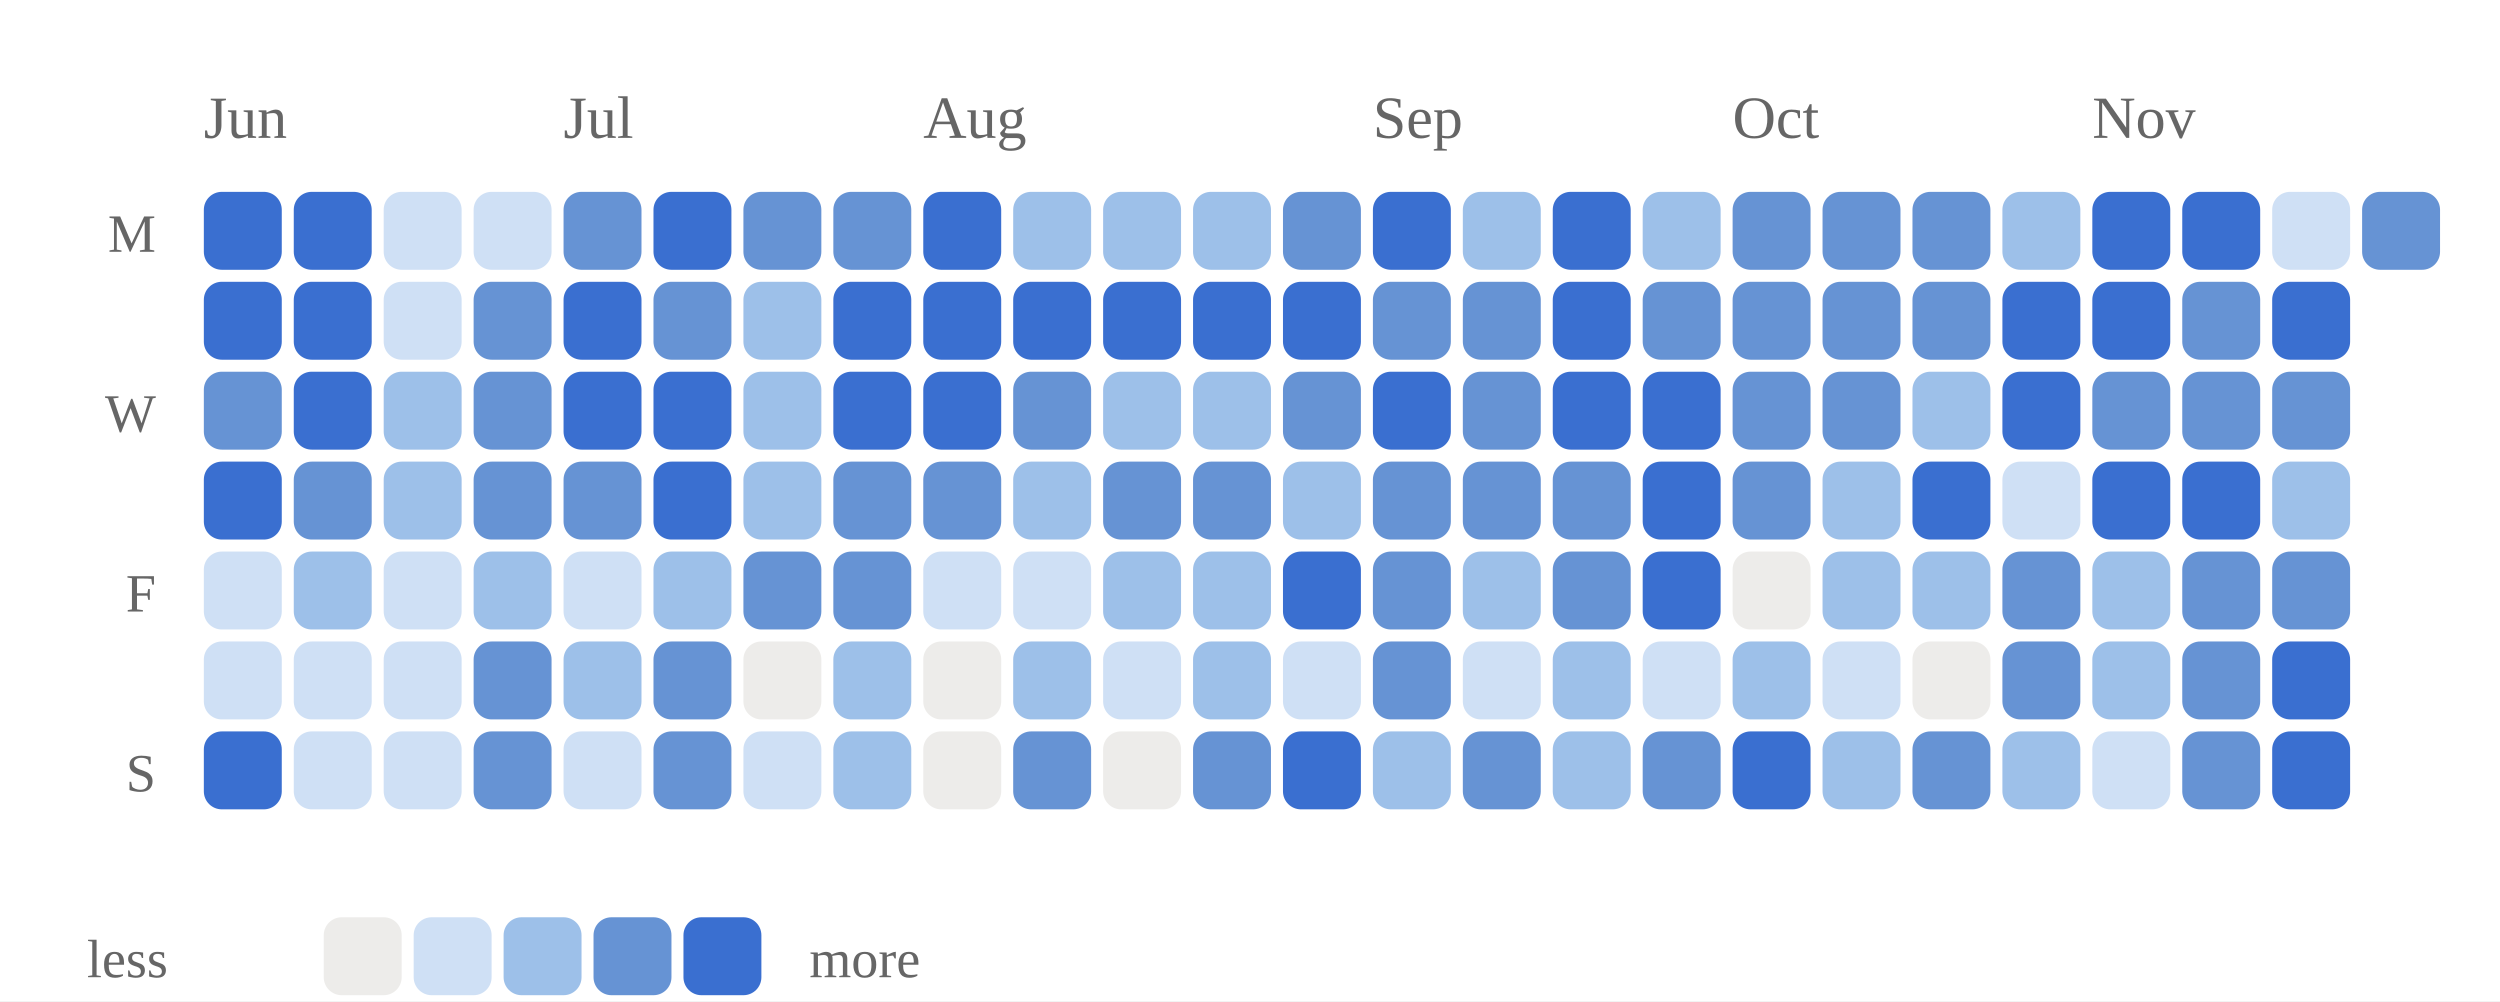
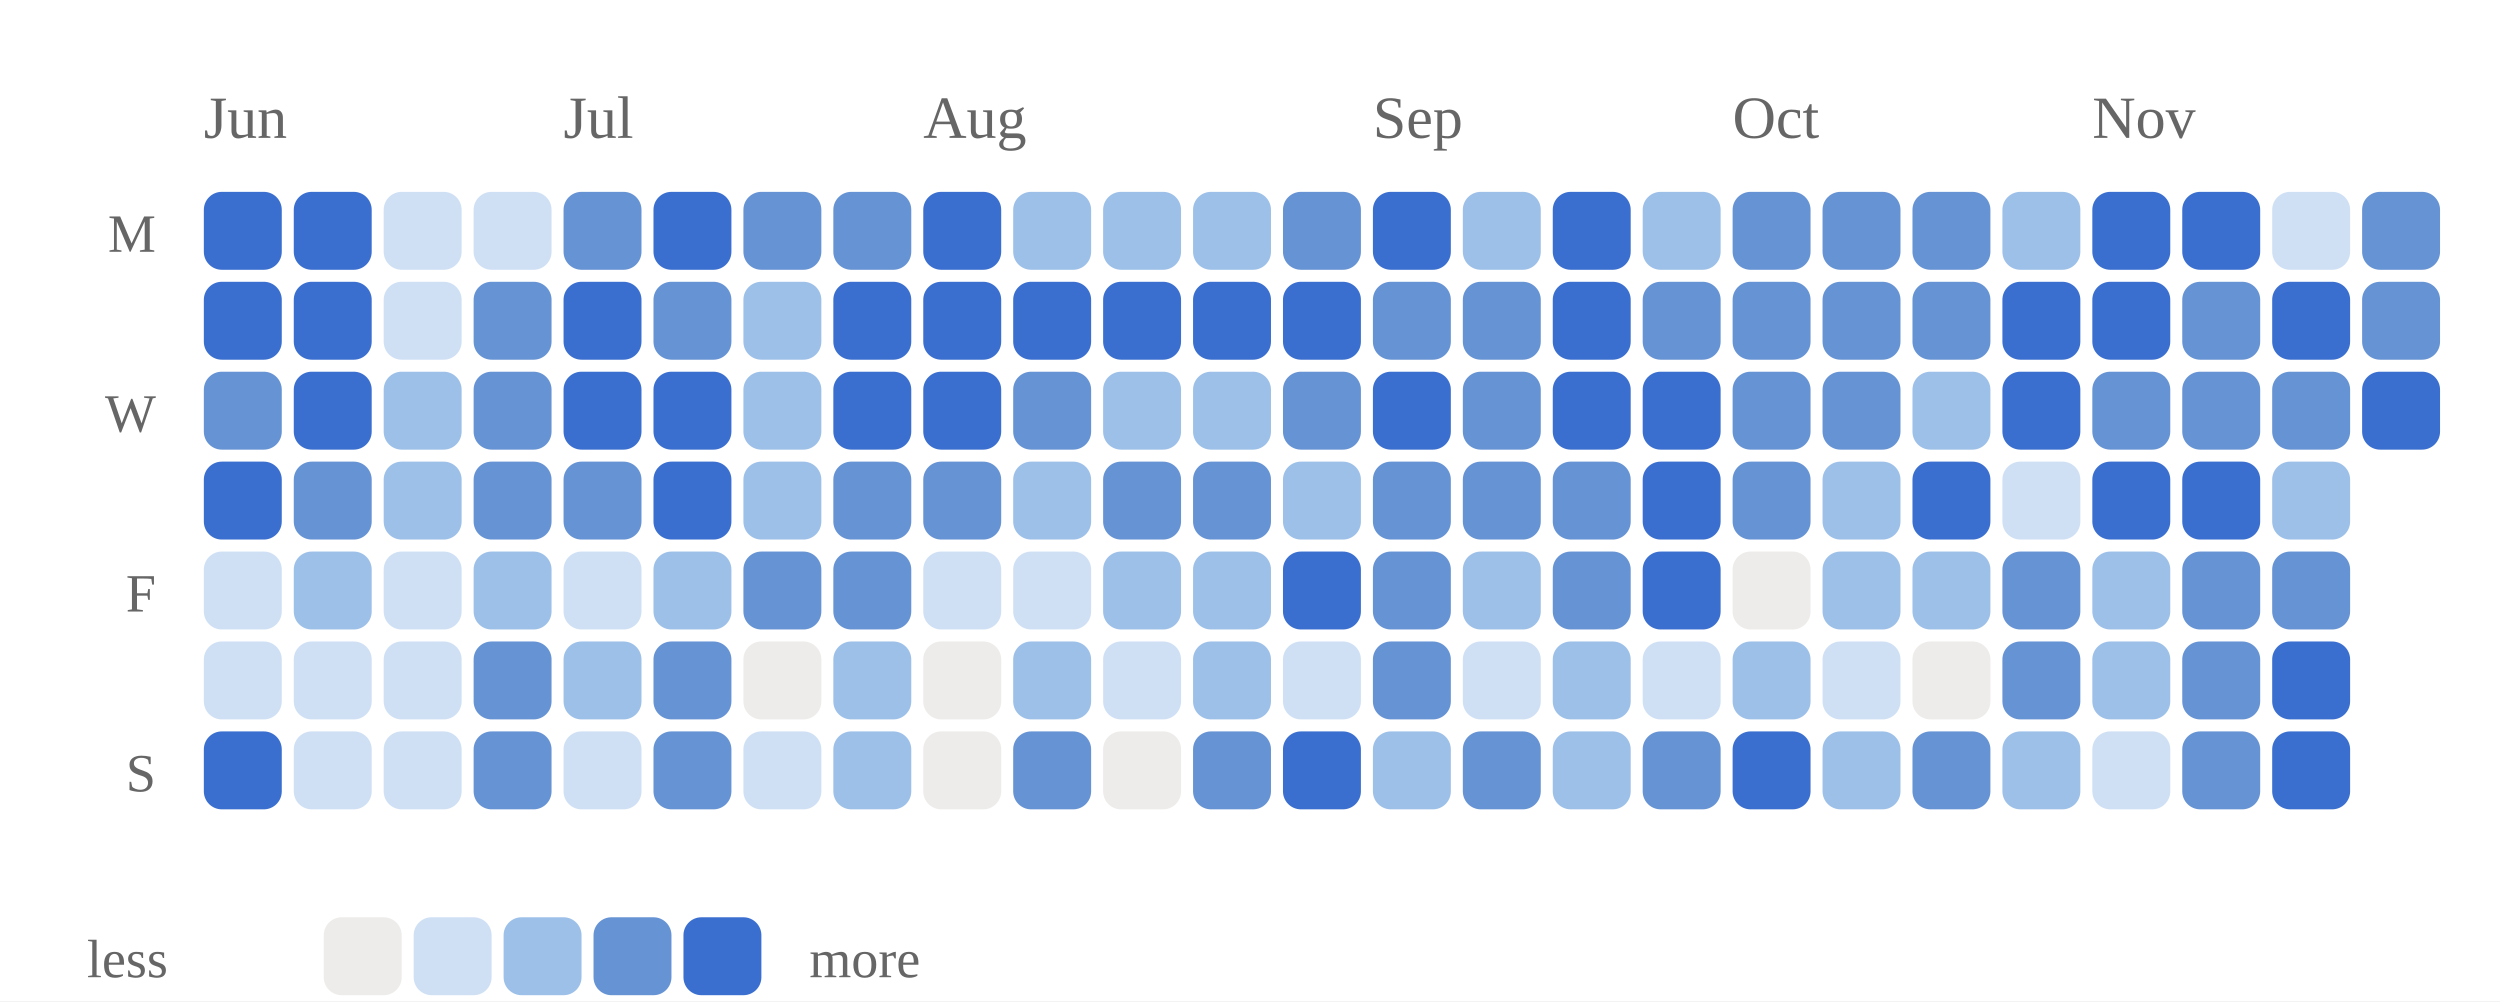
<svg xmlns="http://www.w3.org/2000/svg" viewBox="0 0 417 167" width="100%" role="img" aria-label="Daily study calendar shaded by estimated minutes of study">
  <style>
/* per-skill colour switch: set via a sk-* class on a wrapping element, read
   by the mark rules below (falls back to the neutral accent on aggregate
   charts that aren't scoped to one skill, e.g. the calendar or day-of-week) */
.sk-listening{--pc:#ccc319}
.sk-grammar{--pc:#358d35}
.sk-vocab{--pc:#1fa4d6}
.sk-reading{--pc:#7a49ca}
.sk-writing{--pc:#cd519f}
.sk-speaking{--pc:#d05739}
.p-title{fill:#1a1a1a;font-size:12px;font-weight:700}
.p-sub{fill:#666666;font-size:10px}
.p-unit{fill:#666666;font-size:10px}
.p-axis{fill:#666666;font-size:9.5px}
.p-grid{stroke:#e3e3e3;stroke-width:1;stroke-dasharray:2,3}
.p-base{stroke:#e3e3e3;stroke-width:1}
.p-tick{stroke:#e3e3e3;stroke-width:1}
.p-xlab{fill:#666666;font-size:9px;text-anchor:middle}
.p-line{fill:none;stroke:var(--pc,#3a6fd0);stroke-width:2;stroke-linejoin:round;stroke-linecap:round}
.p-area{fill:var(--pc,#3a6fd0);opacity:.12}
.p-end{fill:var(--pc,#3a6fd0);stroke:#ffffff;stroke-width:2}
.p-endlab{fill:#43454a;font-size:10px;text-anchor:end;font-weight:700}
.b-bar{fill:var(--pc,#3a6fd0)}
.b-bar:hover{fill:#29508f;opacity:.9}
.d-lab{fill:#666666;font-size:10px;text-anchor:middle}
.d-val{fill:#43454a;font-size:10px;text-anchor:middle;font-weight:700}
/* heatmap */
.hm-mon{fill:#666666;font-size:10px}
.hm-dow{fill:#666666;font-size:9px;text-anchor:end}
rect:hover{opacity:.82}
/* horizontal bars */
.h-cat{fill:#1a1a1a;font-size:12px;text-anchor:end;dominant-baseline:middle}
.h-track{fill:#e3e3e3;opacity:.5}
.h-fill{fill:var(--pc,#3a6fd0)}
.h-val{fill:#43454a;font-size:11px;font-weight:700;dominant-baseline:middle}
.ts-lab{fill:#1a1a1a;font-size:11px;font-weight:700}
.ts-val{fill:#666666;font-size:11px}
</style>
  <rect x="0" y="0" width="100%" height="100%" fill="#ffffff" />
  <text class="hm-mon" x="34" y="23">Jun</text>
  <text class="hm-mon" x="94" y="23">Jul</text>
  <text class="hm-mon" x="154" y="23">Aug</text>
  <text class="hm-mon" x="229" y="23">Sep</text>
  <text class="hm-mon" x="289" y="23">Oct</text>
  <text class="hm-mon" x="349" y="23">Nov</text>
  <text class="hm-dow" x="26" y="42">M</text>
  <text class="hm-dow" x="26" y="72">W</text>
  <text class="hm-dow" x="26" y="102">F</text>
  <text class="hm-dow" x="26" y="132">S</text>
  <rect x="34" y="32" width="13" height="13" rx="3" fill="#3a6fd0" />
  <rect x="34" y="47" width="13" height="13" rx="3" fill="#3a6fd0" />
  <rect x="34" y="62" width="13" height="13" rx="3" fill="#6693d4" />
  <rect x="34" y="77" width="13" height="13" rx="3" fill="#3a6fd0" />
  <rect x="34" y="92" width="13" height="13" rx="3" fill="#cfe0f5" />
  <rect x="34" y="107" width="13" height="13" rx="3" fill="#cfe0f5" />
  <rect x="34" y="122" width="13" height="13" rx="3" fill="#3a6fd0" />
  <rect x="49" y="32" width="13" height="13" rx="3" fill="#3a6fd0" />
  <rect x="49" y="47" width="13" height="13" rx="3" fill="#3a6fd0" />
  <rect x="49" y="62" width="13" height="13" rx="3" fill="#3a6fd0" />
  <rect x="49" y="77" width="13" height="13" rx="3" fill="#6693d4" />
  <rect x="49" y="92" width="13" height="13" rx="3" fill="#9dc0e9" />
  <rect x="49" y="107" width="13" height="13" rx="3" fill="#cfe0f5" />
  <rect x="49" y="122" width="13" height="13" rx="3" fill="#cfe0f5" />
  <rect x="64" y="32" width="13" height="13" rx="3" fill="#cfe0f5" />
  <rect x="64" y="47" width="13" height="13" rx="3" fill="#cfe0f5" />
  <rect x="64" y="62" width="13" height="13" rx="3" fill="#9dc0e9" />
  <rect x="64" y="77" width="13" height="13" rx="3" fill="#9dc0e9" />
  <rect x="64" y="92" width="13" height="13" rx="3" fill="#cfe0f5" />
  <rect x="64" y="107" width="13" height="13" rx="3" fill="#cfe0f5" />
  <rect x="64" y="122" width="13" height="13" rx="3" fill="#cfe0f5" />
  <rect x="79" y="32" width="13" height="13" rx="3" fill="#cfe0f5" />
  <rect x="79" y="47" width="13" height="13" rx="3" fill="#6693d4" />
  <rect x="79" y="62" width="13" height="13" rx="3" fill="#6693d4" />
  <rect x="79" y="77" width="13" height="13" rx="3" fill="#6693d4" />
  <rect x="79" y="92" width="13" height="13" rx="3" fill="#9dc0e9" />
  <rect x="79" y="107" width="13" height="13" rx="3" fill="#6693d4" />
  <rect x="79" y="122" width="13" height="13" rx="3" fill="#6693d4" />
  <rect x="94" y="32" width="13" height="13" rx="3" fill="#6693d4" />
  <rect x="94" y="47" width="13" height="13" rx="3" fill="#3a6fd0" />
  <rect x="94" y="62" width="13" height="13" rx="3" fill="#3a6fd0" />
  <rect x="94" y="77" width="13" height="13" rx="3" fill="#6693d4" />
  <rect x="94" y="92" width="13" height="13" rx="3" fill="#cfe0f5" />
  <rect x="94" y="107" width="13" height="13" rx="3" fill="#9dc0e9" />
  <rect x="94" y="122" width="13" height="13" rx="3" fill="#cfe0f5" />
  <rect x="109" y="32" width="13" height="13" rx="3" fill="#3a6fd0" />
  <rect x="109" y="47" width="13" height="13" rx="3" fill="#6693d4" />
  <rect x="109" y="62" width="13" height="13" rx="3" fill="#3a6fd0" />
  <rect x="109" y="77" width="13" height="13" rx="3" fill="#3a6fd0" />
  <rect x="109" y="92" width="13" height="13" rx="3" fill="#9dc0e9" />
  <rect x="109" y="107" width="13" height="13" rx="3" fill="#6693d4" />
  <rect x="109" y="122" width="13" height="13" rx="3" fill="#6693d4" />
  <rect x="124" y="32" width="13" height="13" rx="3" fill="#6693d4" />
  <rect x="124" y="47" width="13" height="13" rx="3" fill="#9dc0e9" />
  <rect x="124" y="62" width="13" height="13" rx="3" fill="#9dc0e9" />
  <rect x="124" y="77" width="13" height="13" rx="3" fill="#9dc0e9" />
  <rect x="124" y="92" width="13" height="13" rx="3" fill="#6693d4" />
  <rect x="124" y="107" width="13" height="13" rx="3" fill="#edecea" />
  <rect x="124" y="122" width="13" height="13" rx="3" fill="#cfe0f5" />
  <rect x="139" y="32" width="13" height="13" rx="3" fill="#6693d4" />
  <rect x="139" y="47" width="13" height="13" rx="3" fill="#3a6fd0" />
  <rect x="139" y="62" width="13" height="13" rx="3" fill="#3a6fd0" />
  <rect x="139" y="77" width="13" height="13" rx="3" fill="#6693d4" />
  <rect x="139" y="92" width="13" height="13" rx="3" fill="#6693d4" />
  <rect x="139" y="107" width="13" height="13" rx="3" fill="#9dc0e9" />
  <rect x="139" y="122" width="13" height="13" rx="3" fill="#9dc0e9" />
  <rect x="154" y="32" width="13" height="13" rx="3" fill="#3a6fd0" />
  <rect x="154" y="47" width="13" height="13" rx="3" fill="#3a6fd0" />
  <rect x="154" y="62" width="13" height="13" rx="3" fill="#3a6fd0" />
  <rect x="154" y="77" width="13" height="13" rx="3" fill="#6693d4" />
  <rect x="154" y="92" width="13" height="13" rx="3" fill="#cfe0f5" />
  <rect x="154" y="107" width="13" height="13" rx="3" fill="#edecea" />
  <rect x="154" y="122" width="13" height="13" rx="3" fill="#edecea" />
  <rect x="169" y="32" width="13" height="13" rx="3" fill="#9dc0e9" />
  <rect x="169" y="47" width="13" height="13" rx="3" fill="#3a6fd0" />
  <rect x="169" y="62" width="13" height="13" rx="3" fill="#6693d4" />
  <rect x="169" y="77" width="13" height="13" rx="3" fill="#9dc0e9" />
  <rect x="169" y="92" width="13" height="13" rx="3" fill="#cfe0f5" />
  <rect x="169" y="107" width="13" height="13" rx="3" fill="#9dc0e9" />
  <rect x="169" y="122" width="13" height="13" rx="3" fill="#6693d4" />
  <rect x="184" y="32" width="13" height="13" rx="3" fill="#9dc0e9" />
  <rect x="184" y="47" width="13" height="13" rx="3" fill="#3a6fd0" />
  <rect x="184" y="62" width="13" height="13" rx="3" fill="#9dc0e9" />
  <rect x="184" y="77" width="13" height="13" rx="3" fill="#6693d4" />
  <rect x="184" y="92" width="13" height="13" rx="3" fill="#9dc0e9" />
  <rect x="184" y="107" width="13" height="13" rx="3" fill="#cfe0f5" />
  <rect x="184" y="122" width="13" height="13" rx="3" fill="#edecea" />
  <rect x="199" y="32" width="13" height="13" rx="3" fill="#9dc0e9" />
  <rect x="199" y="47" width="13" height="13" rx="3" fill="#3a6fd0" />
  <rect x="199" y="62" width="13" height="13" rx="3" fill="#9dc0e9" />
  <rect x="199" y="77" width="13" height="13" rx="3" fill="#6693d4" />
  <rect x="199" y="92" width="13" height="13" rx="3" fill="#9dc0e9" />
  <rect x="199" y="107" width="13" height="13" rx="3" fill="#9dc0e9" />
  <rect x="199" y="122" width="13" height="13" rx="3" fill="#6693d4" />
  <rect x="214" y="32" width="13" height="13" rx="3" fill="#6693d4" />
  <rect x="214" y="47" width="13" height="13" rx="3" fill="#3a6fd0" />
  <rect x="214" y="62" width="13" height="13" rx="3" fill="#6693d4" />
  <rect x="214" y="77" width="13" height="13" rx="3" fill="#9dc0e9" />
  <rect x="214" y="92" width="13" height="13" rx="3" fill="#3a6fd0" />
  <rect x="214" y="107" width="13" height="13" rx="3" fill="#cfe0f5" />
  <rect x="214" y="122" width="13" height="13" rx="3" fill="#3a6fd0" />
  <rect x="229" y="32" width="13" height="13" rx="3" fill="#3a6fd0" />
  <rect x="229" y="47" width="13" height="13" rx="3" fill="#6693d4" />
  <rect x="229" y="62" width="13" height="13" rx="3" fill="#3a6fd0" />
  <rect x="229" y="77" width="13" height="13" rx="3" fill="#6693d4" />
  <rect x="229" y="92" width="13" height="13" rx="3" fill="#6693d4" />
  <rect x="229" y="107" width="13" height="13" rx="3" fill="#6693d4" />
  <rect x="229" y="122" width="13" height="13" rx="3" fill="#9dc0e9" />
  <rect x="244" y="32" width="13" height="13" rx="3" fill="#9dc0e9" />
  <rect x="244" y="47" width="13" height="13" rx="3" fill="#6693d4" />
  <rect x="244" y="62" width="13" height="13" rx="3" fill="#6693d4" />
  <rect x="244" y="77" width="13" height="13" rx="3" fill="#6693d4" />
  <rect x="244" y="92" width="13" height="13" rx="3" fill="#9dc0e9" />
  <rect x="244" y="107" width="13" height="13" rx="3" fill="#cfe0f5" />
  <rect x="244" y="122" width="13" height="13" rx="3" fill="#6693d4" />
  <rect x="259" y="32" width="13" height="13" rx="3" fill="#3a6fd0" />
  <rect x="259" y="47" width="13" height="13" rx="3" fill="#3a6fd0" />
  <rect x="259" y="62" width="13" height="13" rx="3" fill="#3a6fd0" />
  <rect x="259" y="77" width="13" height="13" rx="3" fill="#6693d4" />
  <rect x="259" y="92" width="13" height="13" rx="3" fill="#6693d4" />
  <rect x="259" y="107" width="13" height="13" rx="3" fill="#9dc0e9" />
  <rect x="259" y="122" width="13" height="13" rx="3" fill="#9dc0e9" />
  <rect x="274" y="32" width="13" height="13" rx="3" fill="#9dc0e9" />
  <rect x="274" y="47" width="13" height="13" rx="3" fill="#6693d4" />
  <rect x="274" y="62" width="13" height="13" rx="3" fill="#3a6fd0" />
  <rect x="274" y="77" width="13" height="13" rx="3" fill="#3a6fd0" />
  <rect x="274" y="92" width="13" height="13" rx="3" fill="#3a6fd0" />
  <rect x="274" y="107" width="13" height="13" rx="3" fill="#cfe0f5" />
  <rect x="274" y="122" width="13" height="13" rx="3" fill="#6693d4" />
  <rect x="289" y="32" width="13" height="13" rx="3" fill="#6693d4" />
  <rect x="289" y="47" width="13" height="13" rx="3" fill="#6693d4" />
  <rect x="289" y="62" width="13" height="13" rx="3" fill="#6693d4" />
  <rect x="289" y="77" width="13" height="13" rx="3" fill="#6693d4" />
  <rect x="289" y="92" width="13" height="13" rx="3" fill="#edecea" />
  <rect x="289" y="107" width="13" height="13" rx="3" fill="#9dc0e9" />
  <rect x="289" y="122" width="13" height="13" rx="3" fill="#3a6fd0" />
  <rect x="304" y="32" width="13" height="13" rx="3" fill="#6693d4" />
  <rect x="304" y="47" width="13" height="13" rx="3" fill="#6693d4" />
  <rect x="304" y="62" width="13" height="13" rx="3" fill="#6693d4" />
  <rect x="304" y="77" width="13" height="13" rx="3" fill="#9dc0e9" />
  <rect x="304" y="92" width="13" height="13" rx="3" fill="#9dc0e9" />
  <rect x="304" y="107" width="13" height="13" rx="3" fill="#cfe0f5" />
  <rect x="304" y="122" width="13" height="13" rx="3" fill="#9dc0e9" />
  <rect x="319" y="32" width="13" height="13" rx="3" fill="#6693d4" />
  <rect x="319" y="47" width="13" height="13" rx="3" fill="#6693d4" />
  <rect x="319" y="62" width="13" height="13" rx="3" fill="#9dc0e9" />
  <rect x="319" y="77" width="13" height="13" rx="3" fill="#3a6fd0" />
  <rect x="319" y="92" width="13" height="13" rx="3" fill="#9dc0e9" />
  <rect x="319" y="107" width="13" height="13" rx="3" fill="#edecea" />
  <rect x="319" y="122" width="13" height="13" rx="3" fill="#6693d4" />
  <rect x="334" y="32" width="13" height="13" rx="3" fill="#9dc0e9" />
  <rect x="334" y="47" width="13" height="13" rx="3" fill="#3a6fd0" />
  <rect x="334" y="62" width="13" height="13" rx="3" fill="#3a6fd0" />
  <rect x="334" y="77" width="13" height="13" rx="3" fill="#cfe0f5" />
  <rect x="334" y="92" width="13" height="13" rx="3" fill="#6693d4" />
  <rect x="334" y="107" width="13" height="13" rx="3" fill="#6693d4" />
  <rect x="334" y="122" width="13" height="13" rx="3" fill="#9dc0e9" />
  <rect x="349" y="32" width="13" height="13" rx="3" fill="#3a6fd0" />
  <rect x="349" y="47" width="13" height="13" rx="3" fill="#3a6fd0" />
  <rect x="349" y="62" width="13" height="13" rx="3" fill="#6693d4" />
  <rect x="349" y="77" width="13" height="13" rx="3" fill="#3a6fd0" />
  <rect x="349" y="92" width="13" height="13" rx="3" fill="#9dc0e9" />
  <rect x="349" y="107" width="13" height="13" rx="3" fill="#9dc0e9" />
  <rect x="349" y="122" width="13" height="13" rx="3" fill="#cfe0f5" />
  <rect x="364" y="32" width="13" height="13" rx="3" fill="#3a6fd0" />
  <rect x="364" y="47" width="13" height="13" rx="3" fill="#6693d4" />
  <rect x="364" y="62" width="13" height="13" rx="3" fill="#6693d4" />
  <rect x="364" y="77" width="13" height="13" rx="3" fill="#3a6fd0" />
  <rect x="364" y="92" width="13" height="13" rx="3" fill="#6693d4" />
  <rect x="364" y="107" width="13" height="13" rx="3" fill="#6693d4" />
  <rect x="364" y="122" width="13" height="13" rx="3" fill="#6693d4" />
  <rect x="379" y="32" width="13" height="13" rx="3" fill="#cfe0f5" />
  <rect x="379" y="47" width="13" height="13" rx="3" fill="#3a6fd0" />
  <rect x="379" y="62" width="13" height="13" rx="3" fill="#6693d4" />
  <rect x="379" y="77" width="13" height="13" rx="3" fill="#9dc0e9" />
  <rect x="379" y="92" width="13" height="13" rx="3" fill="#6693d4" />
  <rect x="379" y="107" width="13" height="13" rx="3" fill="#3a6fd0" />
  <rect x="379" y="122" width="13" height="13" rx="3" fill="#3a6fd0" />
  <rect x="394" y="32" width="13" height="13" rx="3" fill="#6693d4" />
+   <rect x="394" y="47" width="13" height="13" rx="3" fill="#6693d4" />
+   <rect x="394" y="62" width="13" height="13" rx="3" fill="#3a6fd0" />
  <text class="hm-dow" x="28" y="163">less</text>
  <rect x="54" y="153" width="13" height="13" rx="3" fill="#edecea" />
  <rect x="69" y="153" width="13" height="13" rx="3" fill="#cfe0f5" />
  <rect x="84" y="153" width="13" height="13" rx="3" fill="#9dc0e9" />
  <rect x="99" y="153" width="13" height="13" rx="3" fill="#6693d4" />
  <rect x="114" y="153" width="13" height="13" rx="3" fill="#3a6fd0" />
  <text class="hm-dow" style="text-anchor:start" x="135" y="163">more</text>
</svg>
